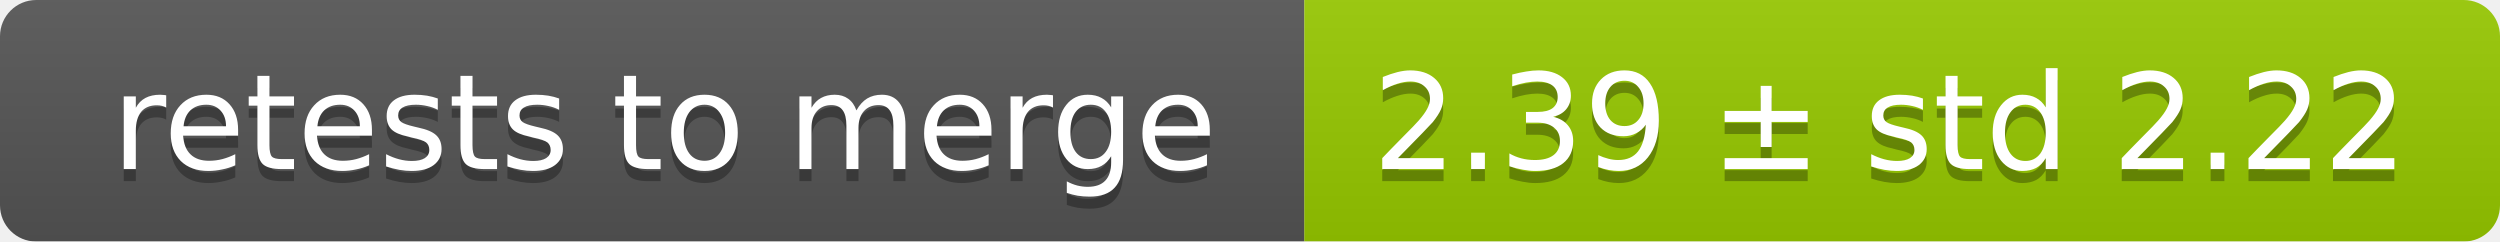
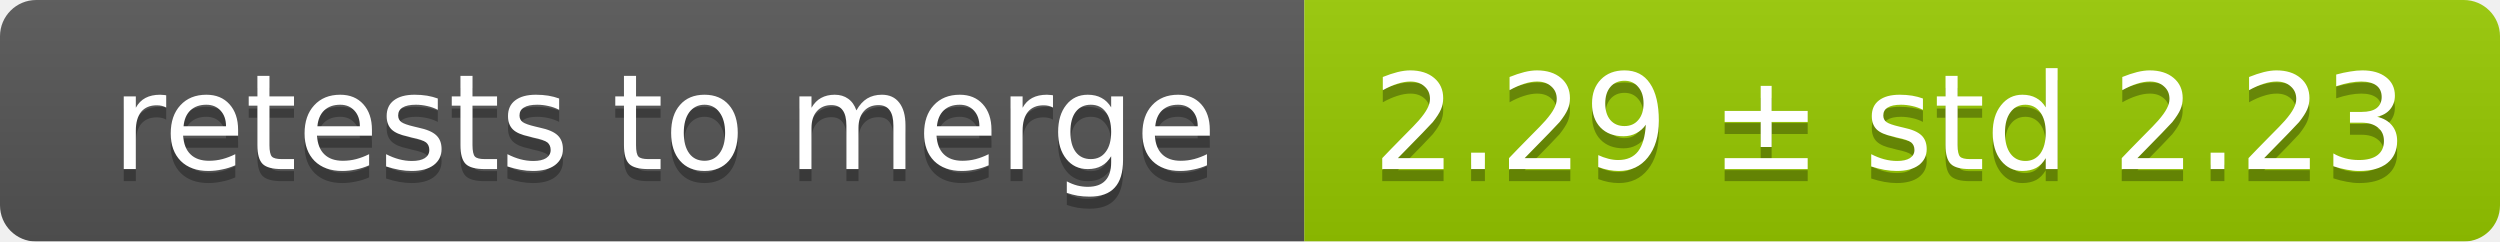
<svg xmlns="http://www.w3.org/2000/svg" width="207" height="20">
  <linearGradient id="smooth" x2="0" y2="100%">
    <stop offset="0" stop-color="#bbb" stop-opacity=".1" />
    <stop offset="1" stop-opacity=".1" />
  </linearGradient>
  <mask id="round">
    <rect width="207" height="20" rx="3" fill="#fff" />
  </mask>
  <g mask="url(#round)">
    <rect width="108" height="20" fill="#555" />
    <rect x="108" width="99" height="20" fill="#97ca00" />
    <rect width="207" height="20" fill="url(#smooth)" />
  </g>
  <g fill="#fff" text-anchor="middle" font-family="DejaVu Sans,Verdana,Geneva,sans-serif" font-size="11">
    <text x="55" y="15" fill="#010101" fill-opacity=".3">retests to merge</text>
    <text x="55" y="14">retests to merge</text>
-     <text x="156.5" y="15" fill="#010101" fill-opacity=".3">2.39 ± std 2.22</text>
-     <text x="156.5" y="14">2.39 ± std 2.22</text>
+     <text x="156.5" y="15" fill="#010101" fill-opacity=".3">2.29 ± std 2.23</text>
+     <text x="156.5" y="14">2.29 ± std 2.23</text>
  </g>
</svg>
